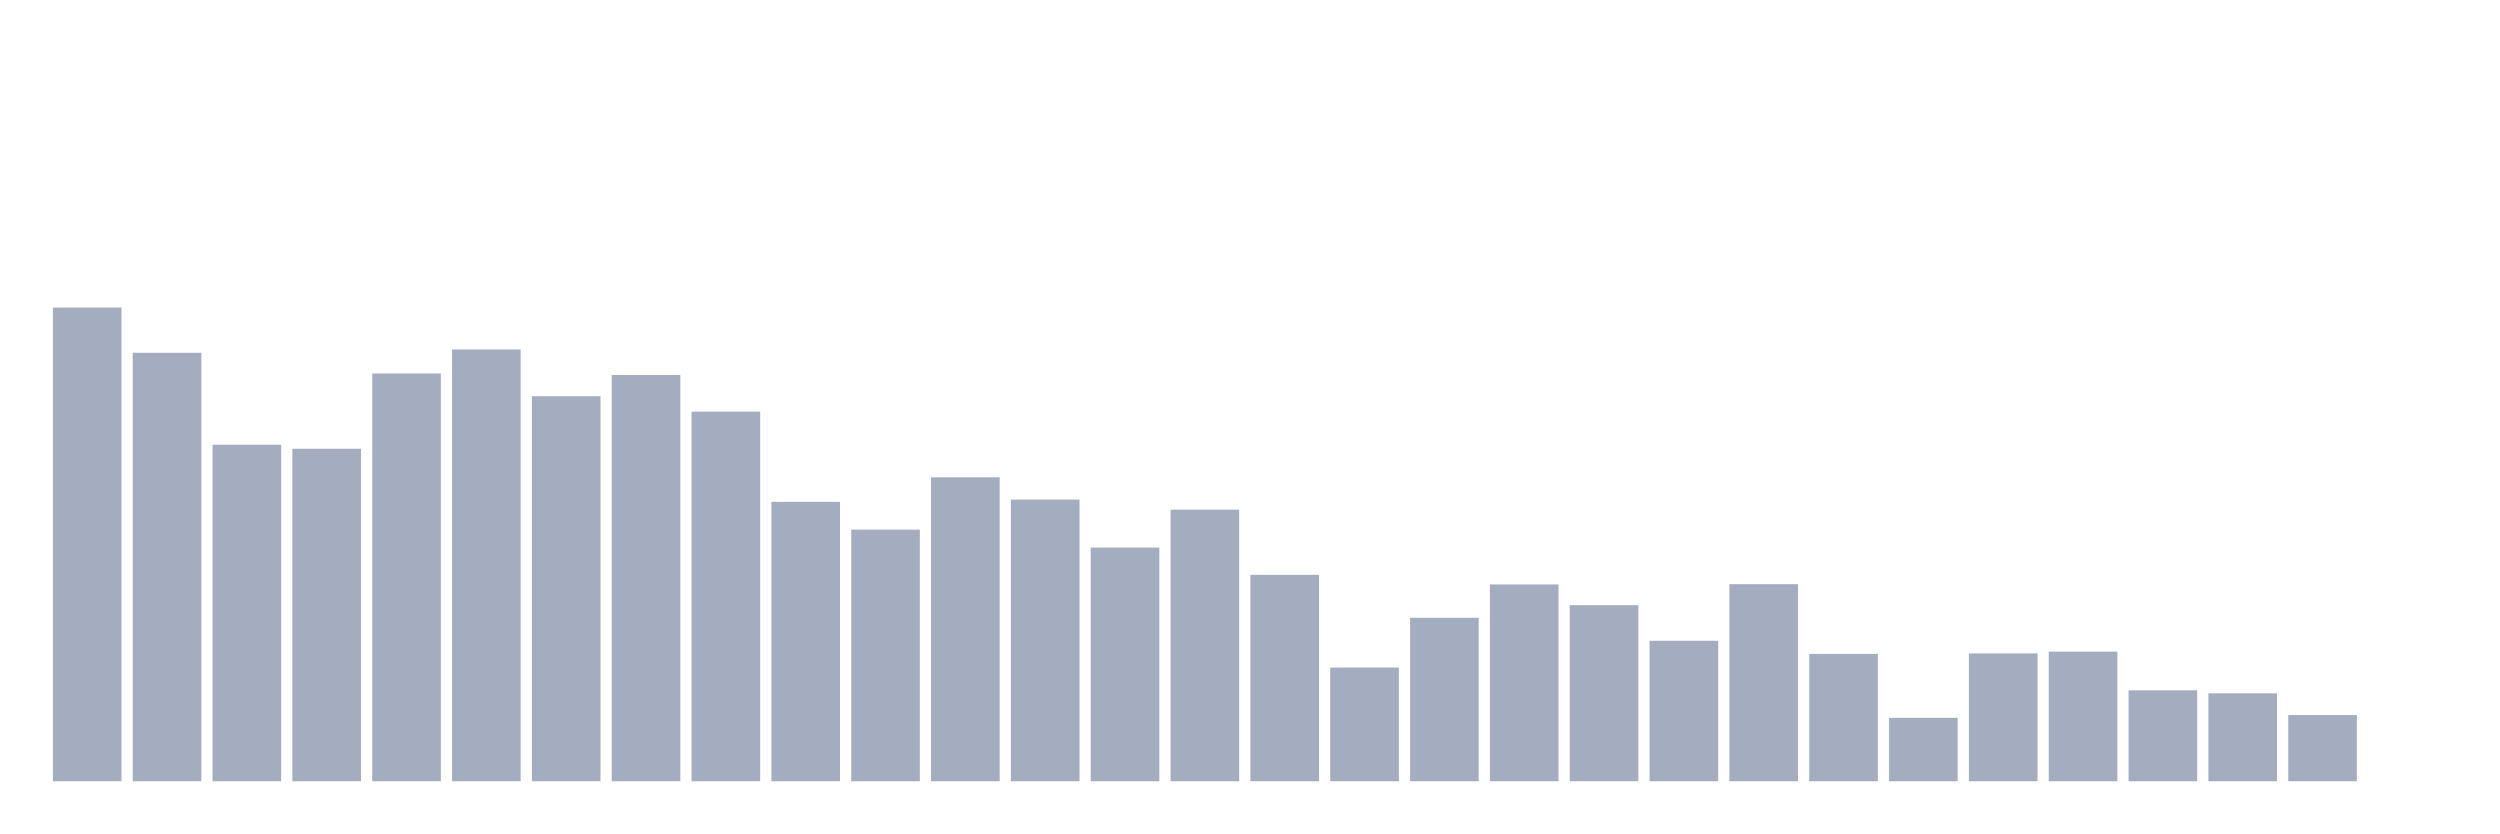
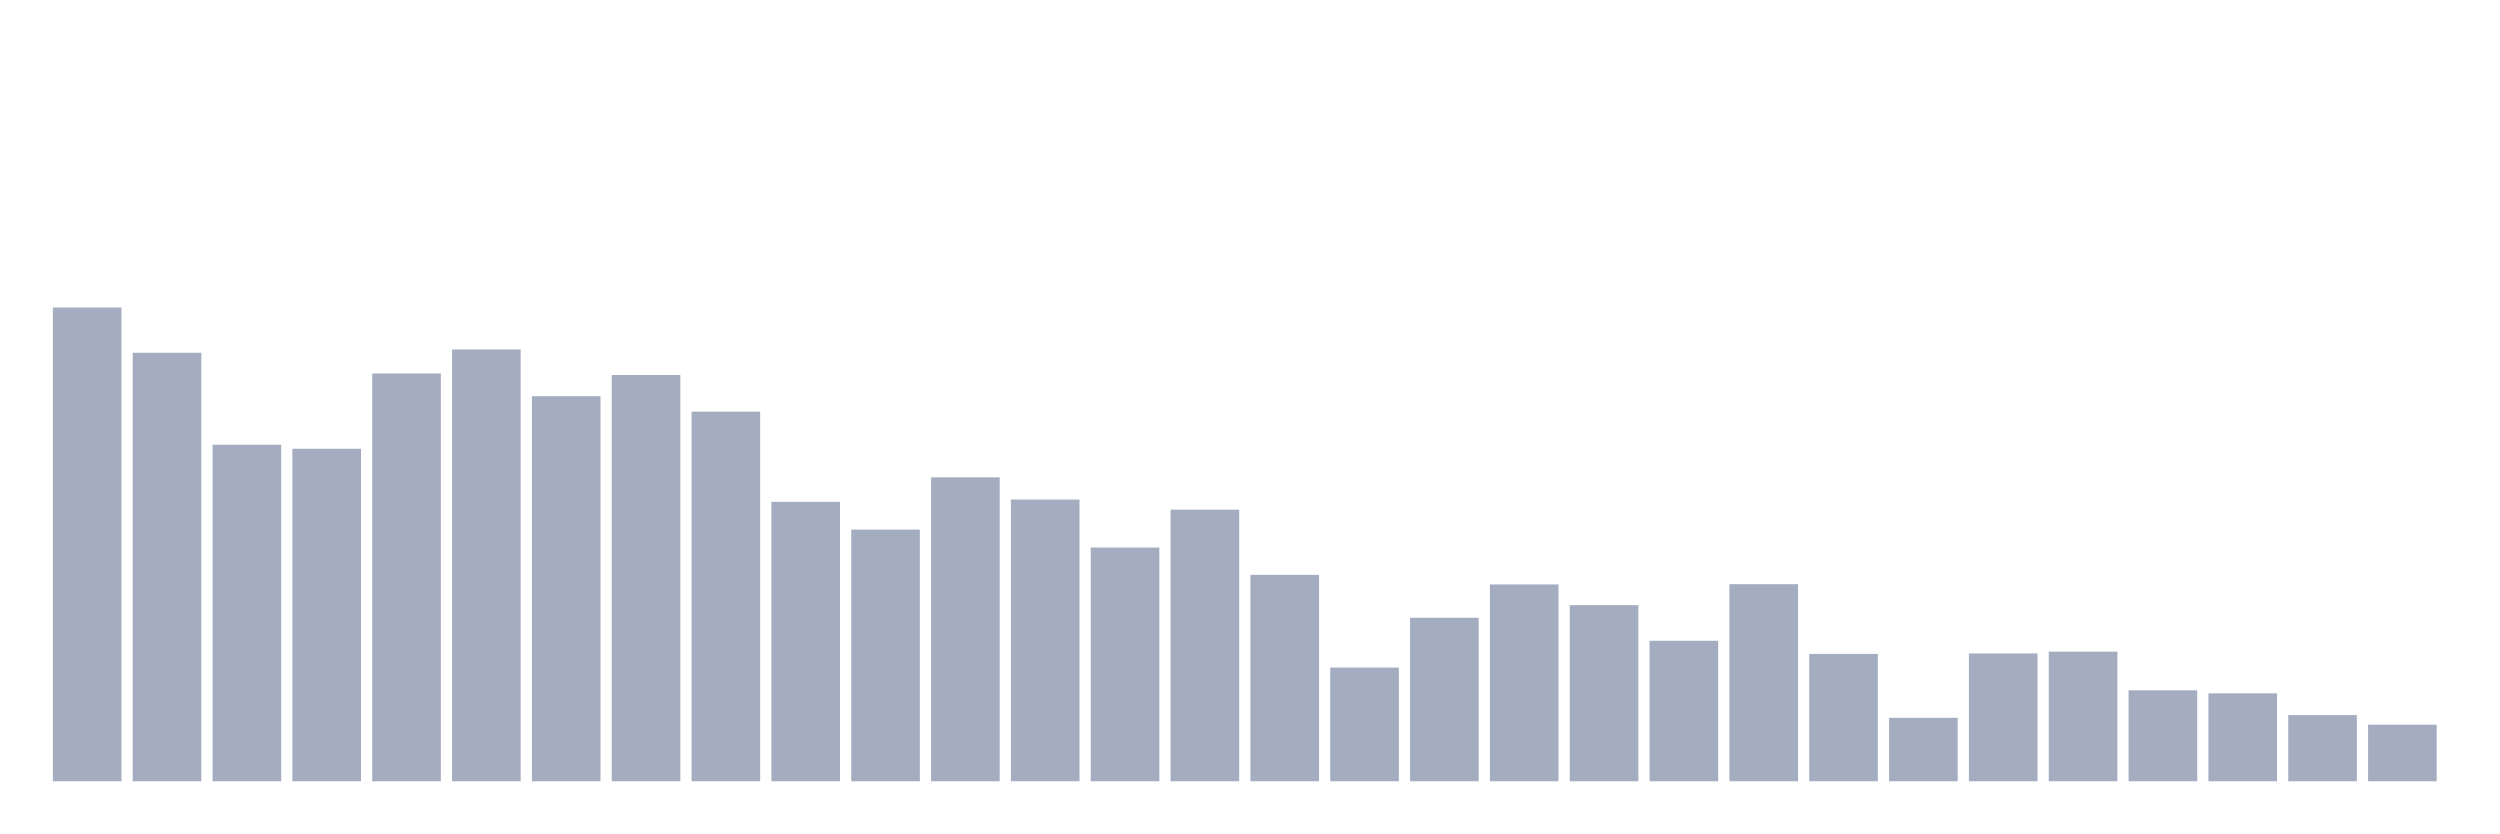
<svg xmlns="http://www.w3.org/2000/svg" viewBox="0 0 480 160">
  <g transform="translate(10,10)">
    <rect class="bar" x="0.153" width="13.175" y="49.047" height="90.953" fill="rgb(164,173,192)" />
    <rect class="bar" x="15.482" width="13.175" y="57.73" height="82.27" fill="rgb(164,173,192)" />
    <rect class="bar" x="30.81" width="13.175" y="75.387" height="64.613" fill="rgb(164,173,192)" />
    <rect class="bar" x="46.138" width="13.175" y="76.163" height="63.837" fill="rgb(164,173,192)" />
    <rect class="bar" x="61.466" width="13.175" y="61.707" height="78.293" fill="rgb(164,173,192)" />
    <rect class="bar" x="76.794" width="13.175" y="57.099" height="82.901" fill="rgb(164,173,192)" />
    <rect class="bar" x="92.123" width="13.175" y="66.073" height="73.927" fill="rgb(164,173,192)" />
    <rect class="bar" x="107.451" width="13.175" y="61.999" height="78.001" fill="rgb(164,173,192)" />
    <rect class="bar" x="122.779" width="13.175" y="69.032" height="70.968" fill="rgb(164,173,192)" />
    <rect class="bar" x="138.107" width="13.175" y="86.35" height="53.65" fill="rgb(164,173,192)" />
    <rect class="bar" x="153.436" width="13.175" y="91.686" height="48.314" fill="rgb(164,173,192)" />
    <rect class="bar" x="168.764" width="13.175" y="81.644" height="58.356" fill="rgb(164,173,192)" />
    <rect class="bar" x="184.092" width="13.175" y="85.913" height="54.087" fill="rgb(164,173,192)" />
    <rect class="bar" x="199.42" width="13.175" y="95.13" height="44.87" fill="rgb(164,173,192)" />
    <rect class="bar" x="214.748" width="13.175" y="87.854" height="52.146" fill="rgb(164,173,192)" />
    <rect class="bar" x="230.077" width="13.175" y="100.369" height="39.631" fill="rgb(164,173,192)" />
    <rect class="bar" x="245.405" width="13.175" y="118.171" height="21.829" fill="rgb(164,173,192)" />
    <rect class="bar" x="260.733" width="13.175" y="108.615" height="31.385" fill="rgb(164,173,192)" />
    <rect class="bar" x="276.061" width="13.175" y="102.212" height="37.788" fill="rgb(164,173,192)" />
    <rect class="bar" x="291.39" width="13.175" y="106.19" height="33.81" fill="rgb(164,173,192)" />
    <rect class="bar" x="306.718" width="13.175" y="113.029" height="26.971" fill="rgb(164,173,192)" />
    <rect class="bar" x="322.046" width="13.175" y="102.163" height="37.837" fill="rgb(164,173,192)" />
    <rect class="bar" x="337.374" width="13.175" y="115.552" height="24.448" fill="rgb(164,173,192)" />
    <rect class="bar" x="352.702" width="13.175" y="127.824" height="12.176" fill="rgb(164,173,192)" />
    <rect class="bar" x="368.031" width="13.175" y="115.455" height="24.545" fill="rgb(164,173,192)" />
    <rect class="bar" x="383.359" width="13.175" y="115.115" height="24.885" fill="rgb(164,173,192)" />
    <rect class="bar" x="398.687" width="13.175" y="122.537" height="17.463" fill="rgb(164,173,192)" />
    <rect class="bar" x="414.015" width="13.175" y="123.119" height="16.881" fill="rgb(164,173,192)" />
    <rect class="bar" x="429.344" width="13.175" y="127.291" height="12.709" fill="rgb(164,173,192)" />
-     <rect class="bar" x="444.672" width="13.175" y="140" height="0" fill="rgb(164,173,192)" />
+     <rect class="bar" x="444.672" width="13.175" y="129.134" height="10.866" fill="rgb(164,173,192)" />
  </g>
</svg>
